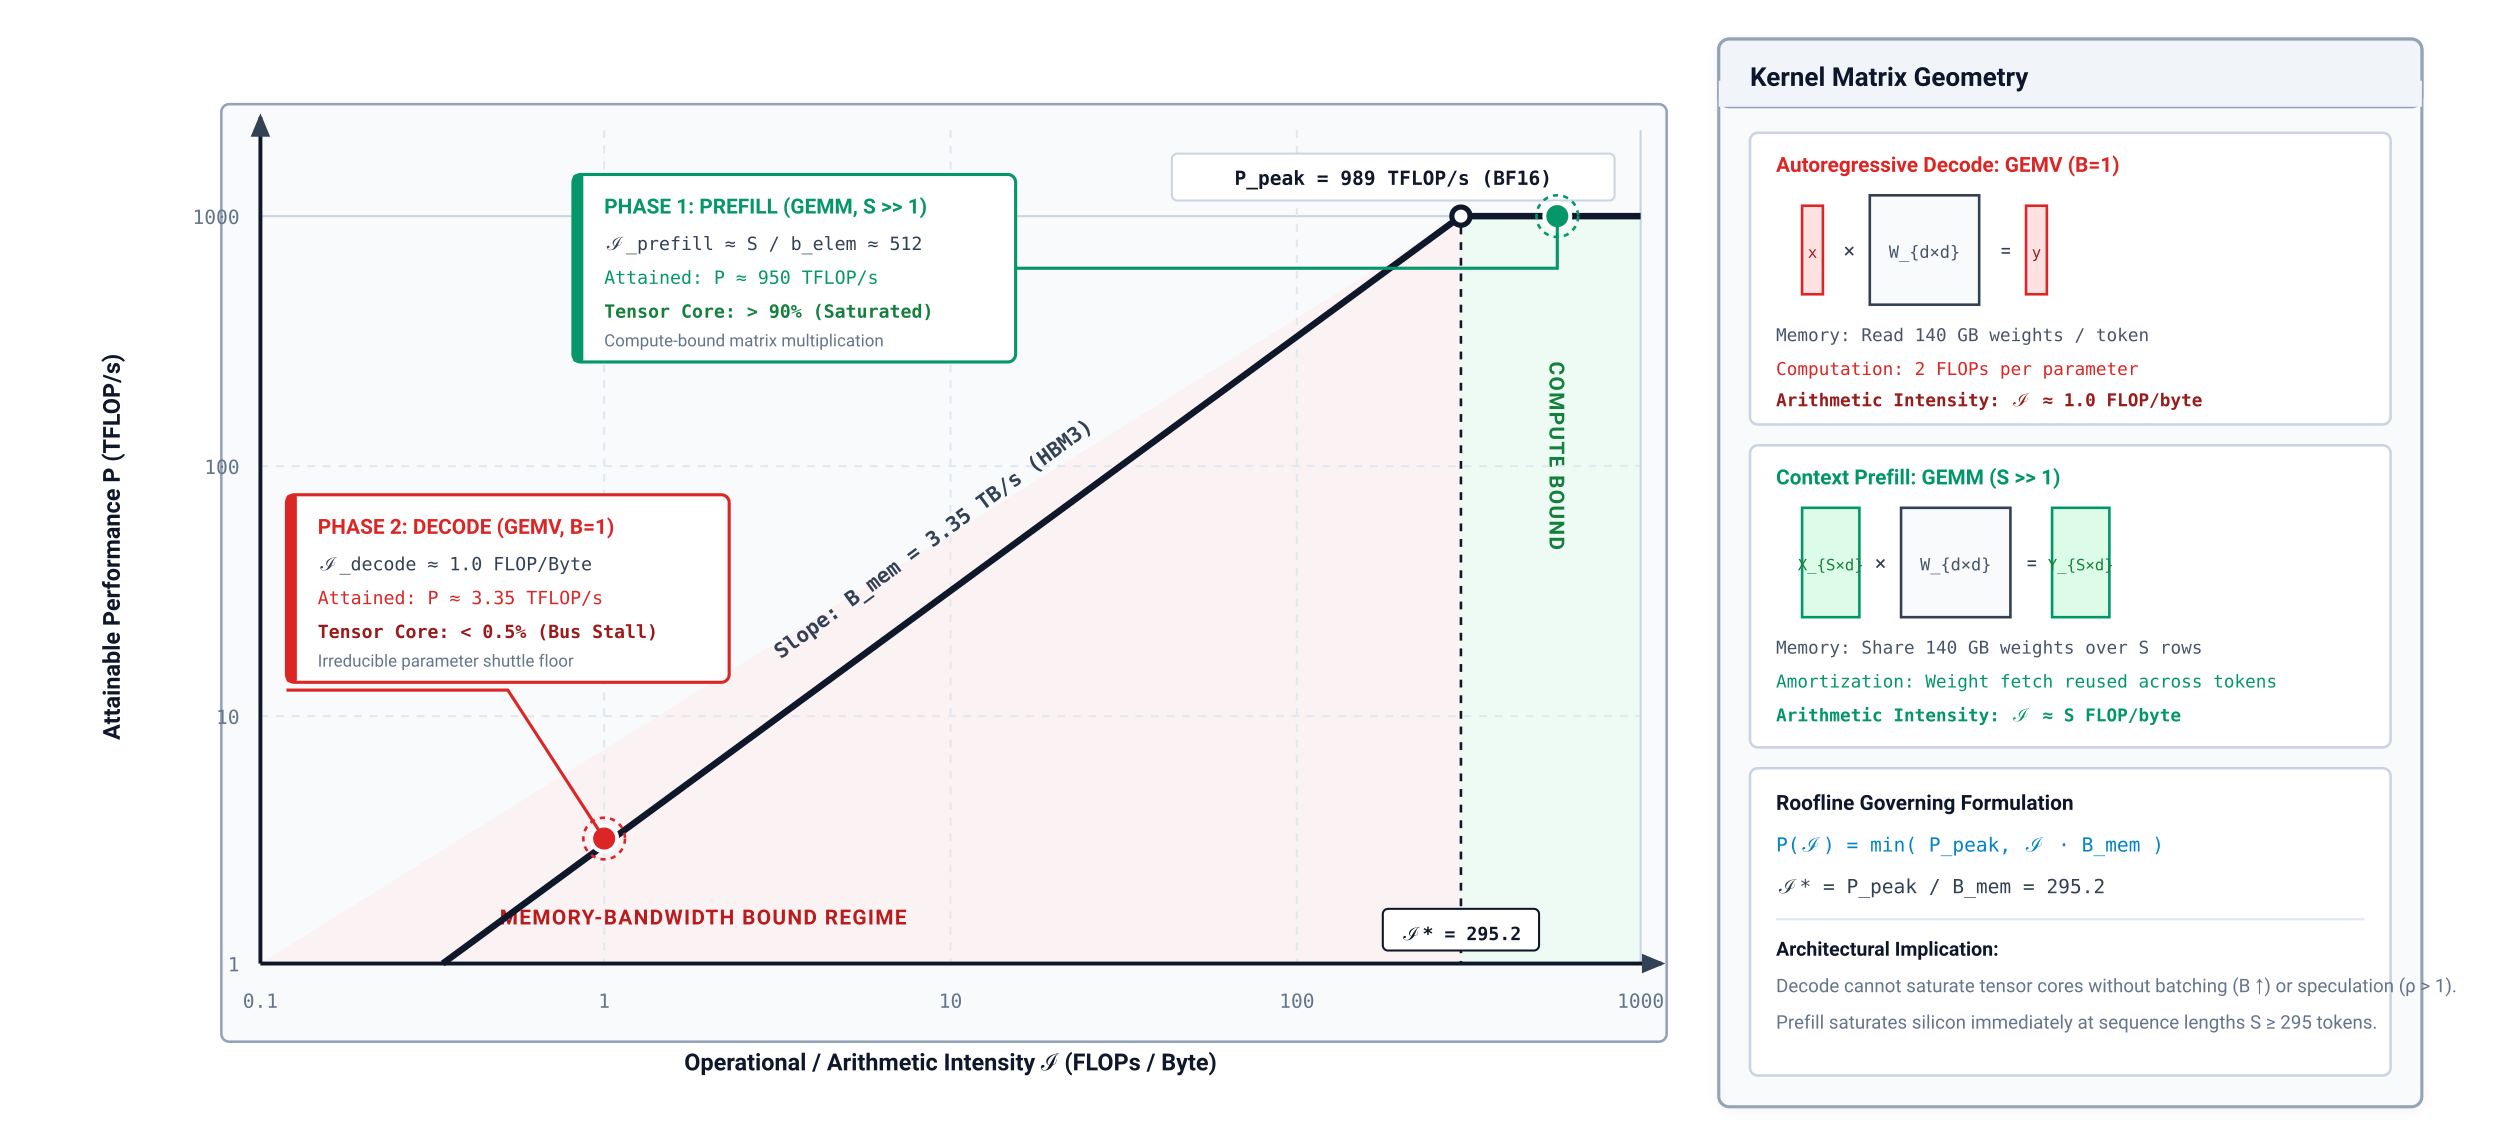
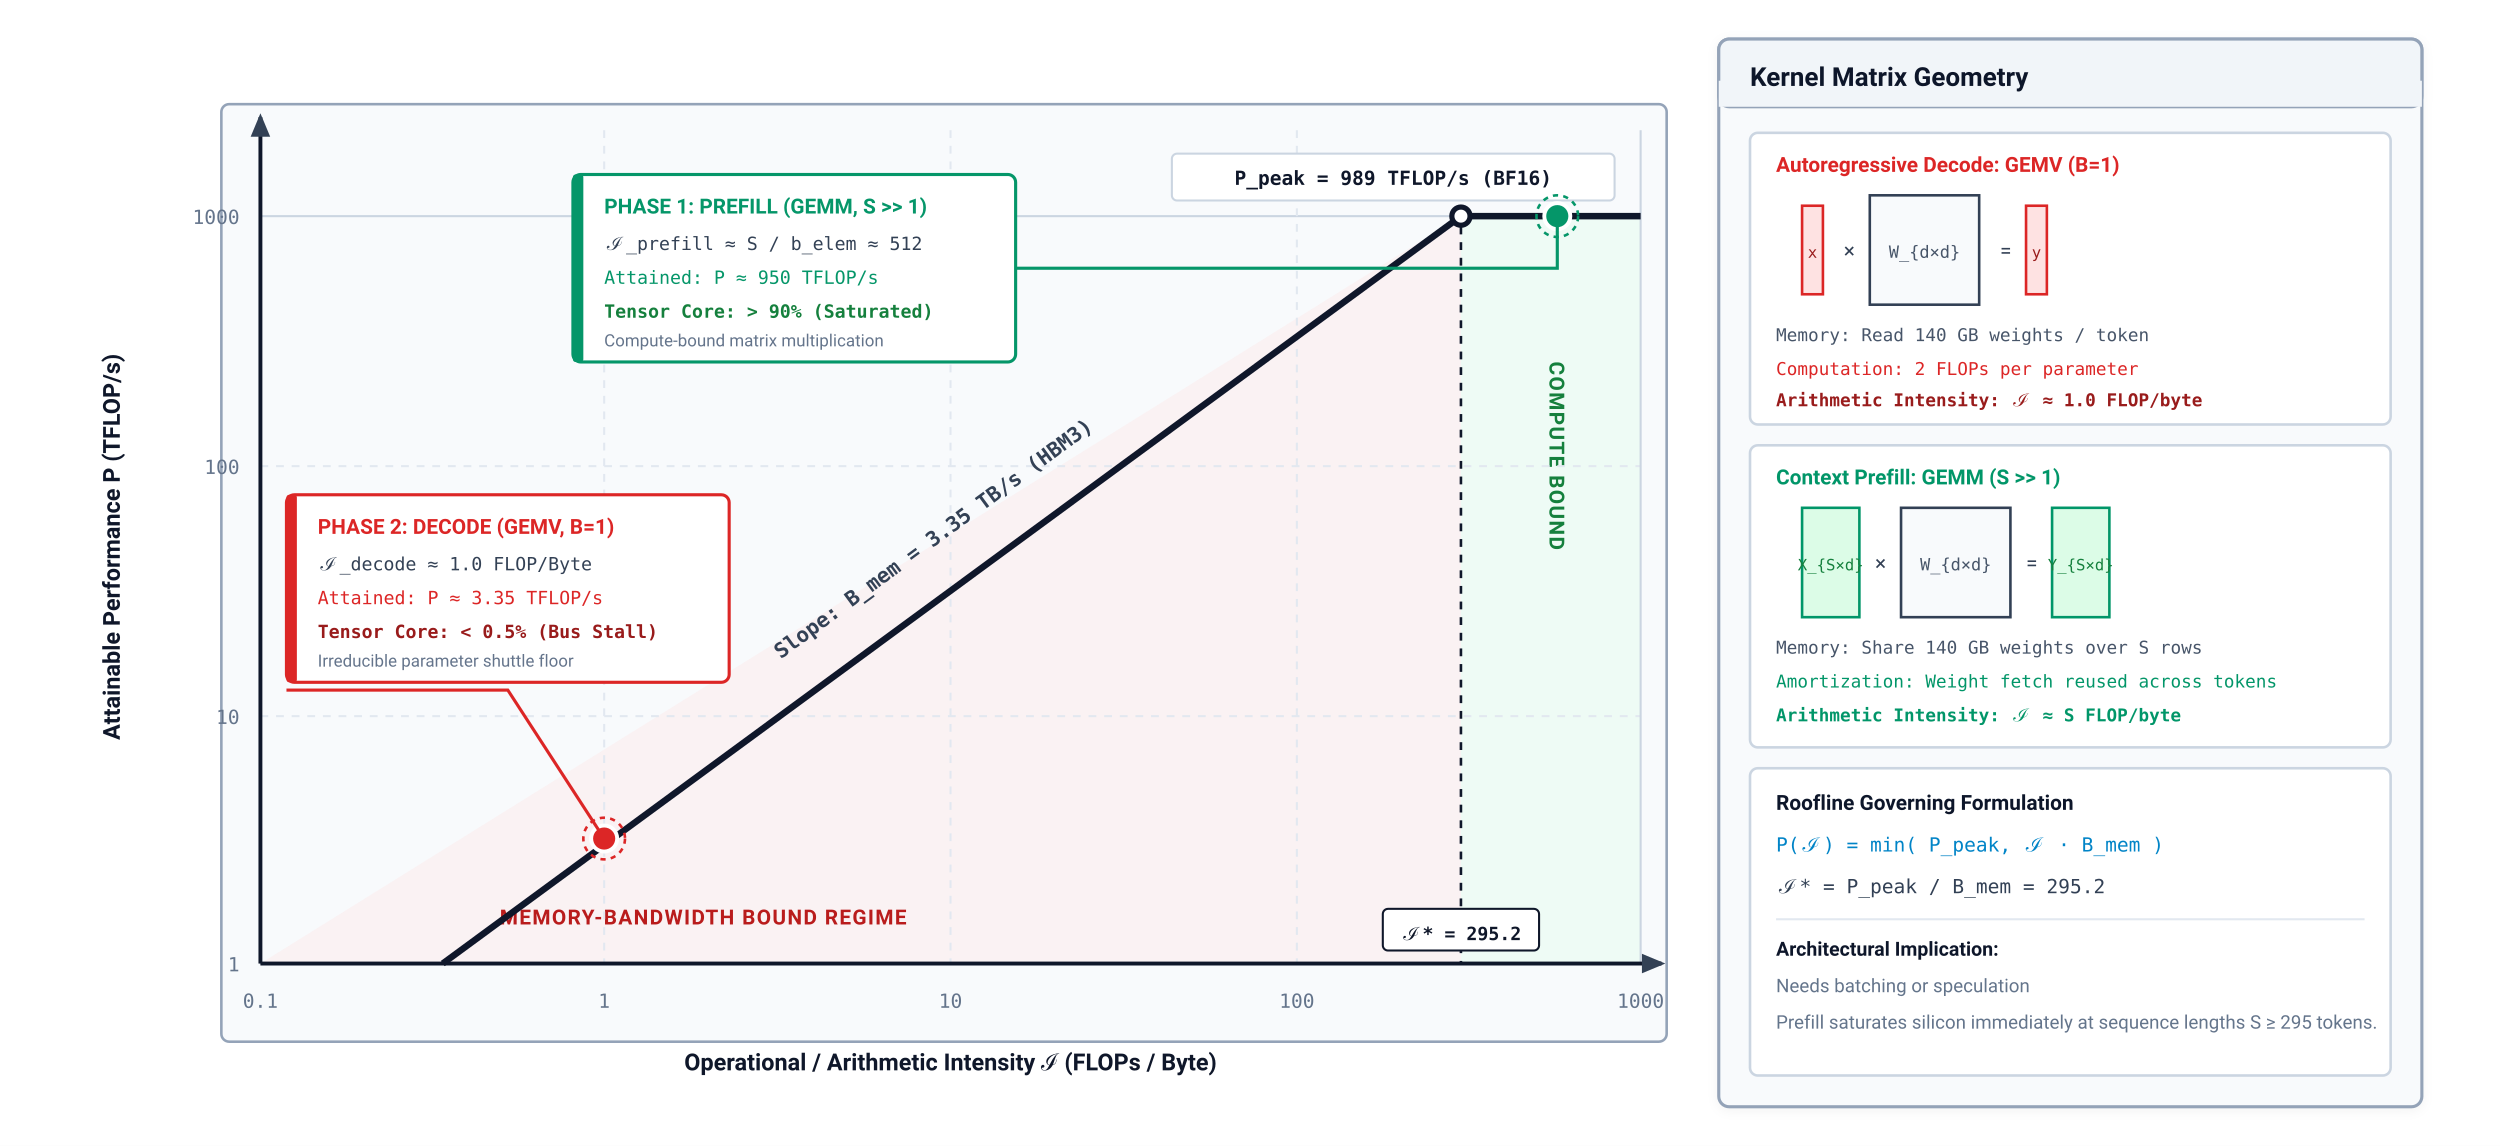
<svg xmlns="http://www.w3.org/2000/svg" viewBox="0 0 960 440" width="100%" height="100%" font-family="-apple-system, BlinkMacSystemFont, 'Segoe UI', Roboto, Helvetica, Arial, sans-serif">
  <defs>
    <marker id="arr-slate" markerWidth="6" markerHeight="5" refX="5" refY="2.5" orient="auto">
      <path d="M0,0 L6,2.5 L0,5 Z" fill="#334155" />
    </marker>
    <marker id="arr-emerald" markerWidth="6" markerHeight="5" refX="5" refY="2.5" orient="auto">
      <path d="M0,0 L6,2.5 L0,5 Z" fill="#059669" />
    </marker>
    <marker id="arr-crimson" markerWidth="6" markerHeight="5" refX="5" refY="2.5" orient="auto">
      <path d="M0,0 L6,2.5 L0,5 Z" fill="#dc2626" />
    </marker>
    <filter id="cardShadow" x="-1%" y="-2%" width="102%" height="106%" filterUnits="userSpaceOnUse">
      <feDropShadow dx="0" dy="1" stdDeviation="2" flood-color="#0f172a" flood-opacity="0.05" />
    </filter>
  </defs>
  <rect width="960" height="440" fill="#ffffff" />
  <g transform="translate(10, 15)">
    <rect x="75" y="25" width="555" height="360" rx="3" fill="#f8fafc" stroke="#94a3b8" stroke-width="1" />
    <path d="M 90,355 L 551,68 L 551,355 Z" fill="#fee2e2" opacity="0.35" />
    <path d="M 551,68 L 620,68 L 620,355 L 551,355 Z" fill="#dcfce7" opacity="0.35" />
    <text x="260" y="340" text-anchor="middle" font-size="8" font-weight="700" fill="#b91c1c" letter-spacing="0.5">MEMORY-BANDWIDTH BOUND REGIME</text>
    <text x="585" y="160" font-size="8" font-weight="700" fill="#15803d" text-anchor="middle" transform="rotate(90 585 160)" letter-spacing="0.5">COMPUTE BOUND</text>
    <line x1="90" y1="355" x2="620" y2="355" stroke="#cbd5e1" stroke-width="0.8" />
    <line x1="90" y1="260" x2="620" y2="260" stroke="#e2e8f0" stroke-width="0.8" stroke-dasharray="3,3" />
    <line x1="90" y1="164" x2="620" y2="164" stroke="#e2e8f0" stroke-width="0.8" stroke-dasharray="3,3" />
    <line x1="90" y1="68" x2="620" y2="68" stroke="#cbd5e1" stroke-width="0.8" />
    <line x1="90" y1="35" x2="90" y2="355" stroke="#cbd5e1" stroke-width="0.8" />
    <line x1="222" y1="35" x2="222" y2="355" stroke="#e2e8f0" stroke-width="0.8" stroke-dasharray="3,3" />
    <line x1="355" y1="35" x2="355" y2="355" stroke="#e2e8f0" stroke-width="0.8" stroke-dasharray="3,3" />
    <line x1="488" y1="35" x2="488" y2="355" stroke="#e2e8f0" stroke-width="0.8" stroke-dasharray="3,3" />
    <line x1="620" y1="35" x2="620" y2="355" stroke="#cbd5e1" stroke-width="0.8" />
    <line x1="90" y1="355" x2="90" y2="30" stroke="#0f172a" stroke-width="1.5" marker-end="url(#arr-slate)" />
    <line x1="90" y1="355" x2="628" y2="355" stroke="#0f172a" stroke-width="1.5" marker-end="url(#arr-slate)" />
    <text x="355" y="396" text-anchor="middle" font-size="9" font-weight="700" fill="#0f172a">Operational / Arithmetic Intensity ℐ (FLOPs / Byte)</text>
    <text x="36" y="195" font-size="9" font-weight="700" fill="#0f172a" text-anchor="middle" transform="rotate(-90 36 195)">Attainable Performance P (TFLOP/s)</text>
    <text x="90" y="372" text-anchor="middle" font-size="7.5" font-family="'SFMono-Regular', Consolas, monospace" fill="#64748b">0.1</text>
    <text x="222" y="372" text-anchor="middle" font-size="7.5" font-family="'SFMono-Regular', Consolas, monospace" fill="#64748b">1</text>
    <text x="355" y="372" text-anchor="middle" font-size="7.5" font-family="'SFMono-Regular', Consolas, monospace" fill="#64748b">10</text>
    <text x="488" y="372" text-anchor="middle" font-size="7.5" font-family="'SFMono-Regular', Consolas, monospace" fill="#64748b">100</text>
    <text x="620" y="372" text-anchor="middle" font-size="7.5" font-family="'SFMono-Regular', Consolas, monospace" fill="#64748b">1000</text>
    <text x="82" y="358" text-anchor="end" font-size="7.5" font-family="'SFMono-Regular', Consolas, monospace" fill="#64748b">1</text>
    <text x="82" y="263" text-anchor="end" font-size="7.5" font-family="'SFMono-Regular', Consolas, monospace" fill="#64748b">10</text>
    <text x="82" y="167" text-anchor="end" font-size="7.5" font-family="'SFMono-Regular', Consolas, monospace" fill="#64748b">100</text>
    <text x="82" y="71" text-anchor="end" font-size="7.5" font-family="'SFMono-Regular', Consolas, monospace" fill="#64748b">1000</text>
    <line x1="160" y1="355" x2="551" y2="68" stroke="#0f172a" stroke-width="2.5" />
    <line x1="551" y1="68" x2="620" y2="68" stroke="#0f172a" stroke-width="2.5" />
    <rect x="440" y="44" width="170" height="18" rx="2" fill="#ffffff" stroke="#cbd5e1" stroke-width="0.8" />
    <text x="525" y="56" text-anchor="middle" font-size="7.5" font-family="'SFMono-Regular', Consolas, monospace" font-weight="700" fill="#0f172a">P_peak = 989 TFLOP/s (BF16)</text>
    <text x="350" y="194" text-anchor="middle" font-size="8" font-family="'SFMono-Regular', Consolas, monospace" font-weight="700" fill="#334155" transform="rotate(-36.3 350 194)">Slope: B_mem = 3.35 TB/s (HBM3)</text>
    <circle cx="551" cy="68" r="3.5" fill="#ffffff" stroke="#0f172a" stroke-width="2" />
    <line x1="551" y1="72" x2="551" y2="355" stroke="#0f172a" stroke-width="1" stroke-dasharray="3,3" />
    <rect x="521" y="334" width="60" height="16" rx="2" fill="#ffffff" stroke="#0f172a" stroke-width="0.8" />
    <text x="551" y="346" text-anchor="middle" font-size="7" font-family="'SFMono-Regular', Consolas, monospace" font-weight="700" fill="#0f172a">ℐ* = 295.2</text>
    <circle cx="222" cy="307" r="5" fill="#dc2626" stroke="#ffffff" stroke-width="1.5" />
    <circle cx="222" cy="307" r="8" fill="none" stroke="#dc2626" stroke-width="1" stroke-dasharray="2,2" />
    <path d="M 222,307 L 185,250 L 100,250" fill="none" stroke="#dc2626" stroke-width="1.2" />
    <g transform="translate(100, 175)">
      <rect width="170" height="72" rx="3" fill="#ffffff" stroke="#dc2626" stroke-width="1.2" />
      <rect width="4" height="72" rx="1" fill="#dc2626" />
      <text x="12" y="15" font-size="8" font-weight="700" fill="#dc2626">PHASE 2: DECODE (GEMV, B=1)</text>
      <text x="12" y="29" font-size="7" font-family="'SFMono-Regular', Consolas, monospace" fill="#334155">ℐ_decode ≈ 1.0 FLOP/Byte</text>
      <text x="12" y="42" font-size="7" font-family="'SFMono-Regular', Consolas, monospace" fill="#dc2626">Attained: P ≈ 3.35 TFLOP/s</text>
      <text x="12" y="55" font-size="7" font-family="'SFMono-Regular', Consolas, monospace" font-weight="700" fill="#991b1b">Tensor Core: &lt; 0.5% (Bus Stall)</text>
      <text x="12" y="66" font-size="6.5" fill="#64748b">Irreducible parameter shuttle floor</text>
    </g>
    <circle cx="588" cy="68" r="5" fill="#059669" stroke="#ffffff" stroke-width="1.5" />
    <circle cx="588" cy="68" r="8" fill="none" stroke="#059669" stroke-width="1" stroke-dasharray="2,2" />
    <path d="M 588,68 L 588,88 L 380,88" fill="none" stroke="#059669" stroke-width="1.2" />
    <g transform="translate(210, 52)">
      <rect width="170" height="72" rx="3" fill="#ffffff" stroke="#059669" stroke-width="1.2" />
      <rect width="4" height="72" rx="1" fill="#059669" />
      <text x="12" y="15" font-size="8" font-weight="700" fill="#059669">PHASE 1: PREFILL (GEMM, S &gt;&gt; 1)</text>
      <text x="12" y="29" font-size="7" font-family="'SFMono-Regular', Consolas, monospace" fill="#334155">ℐ_prefill ≈ S / b_elem ≈ 512</text>
      <text x="12" y="42" font-size="7" font-family="'SFMono-Regular', Consolas, monospace" fill="#059669">Attained: P ≈ 950 TFLOP/s</text>
      <text x="12" y="55" font-size="7" font-family="'SFMono-Regular', Consolas, monospace" font-weight="700" fill="#15803d">Tensor Core: &gt; 90% (Saturated)</text>
      <text x="12" y="66" font-size="6.5" fill="#64748b">Compute-bound matrix multiplication</text>
    </g>
  </g>
  <g transform="translate(660, 15)" filter="url(#cardShadow)">
    <rect width="270" height="410" rx="4" fill="#f8fafc" stroke="#94a3b8" stroke-width="1.2" />
    <rect width="270" height="26" rx="4" fill="#f1f5f9" stroke="#94a3b8" stroke-width="1.2" />
    <rect width="270" height="10" y="16" fill="#f1f5f9" />
    <text x="12" y="18" font-size="10" font-weight="700" fill="#0f172a">Kernel Matrix Geometry</text>
    <g transform="translate(12, 36)">
      <rect width="246" height="112" rx="3" fill="#ffffff" stroke="#cbd5e1" stroke-width="1" />
      <text x="10" y="15" font-size="8" font-weight="700" fill="#dc2626">Autoregressive Decode: GEMV (B=1)</text>
      <g transform="translate(20, 24)">
        <rect x="0" y="4" width="8" height="34" fill="#fee2e2" stroke="#dc2626" stroke-width="1" />
        <text x="4" y="24" text-anchor="middle" font-size="6" font-family="'SFMono-Regular', Consolas, monospace" fill="#991b1b">x</text>
        <text x="16" y="24" font-size="8" fill="#334155">×</text>
        <rect x="26" y="0" width="42" height="42" fill="#f8fafc" stroke="#334155" stroke-width="1" />
        <text x="47" y="24" text-anchor="middle" font-size="6.5" font-family="'SFMono-Regular', Consolas, monospace" fill="#475569">W_{d×d}</text>
        <text x="76" y="24" font-size="8" fill="#334155">=</text>
        <rect x="86" y="4" width="8" height="34" fill="#fee2e2" stroke="#dc2626" stroke-width="1" />
        <text x="90" y="24" text-anchor="middle" font-size="6" font-family="'SFMono-Regular', Consolas, monospace" fill="#991b1b">y</text>
      </g>
      <text x="10" y="80" font-size="6.8" font-family="'SFMono-Regular', Consolas, monospace" fill="#475569">Memory: Read 140 GB weights / token</text>
      <text x="10" y="93" font-size="6.8" font-family="'SFMono-Regular', Consolas, monospace" fill="#dc2626">Computation: 2 FLOPs per parameter</text>
      <text x="10" y="105" font-size="6.8" font-family="'SFMono-Regular', Consolas, monospace" font-weight="700" fill="#991b1b">Arithmetic Intensity: ℐ ≈ 1.0 FLOP/byte</text>
    </g>
    <g transform="translate(12, 156)">
      <rect width="246" height="116" rx="3" fill="#ffffff" stroke="#cbd5e1" stroke-width="1" />
      <text x="10" y="15" font-size="8" font-weight="700" fill="#059669">Context Prefill: GEMM (S &gt;&gt; 1)</text>
      <g transform="translate(20, 24)">
        <rect x="0" y="0" width="22" height="42" fill="#dcfce7" stroke="#059669" stroke-width="1" />
        <text x="11" y="24" text-anchor="middle" font-size="6" font-family="'SFMono-Regular', Consolas, monospace" fill="#15803d">X_{S×d}</text>
        <text x="28" y="24" font-size="8" fill="#334155">×</text>
        <rect x="38" y="0" width="42" height="42" fill="#f8fafc" stroke="#334155" stroke-width="1" />
        <text x="59" y="24" text-anchor="middle" font-size="6.5" font-family="'SFMono-Regular', Consolas, monospace" fill="#475569">W_{d×d}</text>
        <text x="86" y="24" font-size="8" fill="#334155">=</text>
        <rect x="96" y="0" width="22" height="42" fill="#dcfce7" stroke="#059669" stroke-width="1" />
        <text x="107" y="24" text-anchor="middle" font-size="6" font-family="'SFMono-Regular', Consolas, monospace" fill="#15803d">Y_{S×d}</text>
      </g>
      <text x="10" y="80" font-size="6.8" font-family="'SFMono-Regular', Consolas, monospace" fill="#475569">Memory: Share 140 GB weights over S rows</text>
      <text x="10" y="93" font-size="6.8" font-family="'SFMono-Regular', Consolas, monospace" fill="#059669">Amortization: Weight fetch reused across tokens</text>
      <text x="10" y="106" font-size="6.8" font-family="'SFMono-Regular', Consolas, monospace" font-weight="700" fill="#059669">Arithmetic Intensity: ℐ ≈ S FLOP/byte</text>
    </g>
    <g transform="translate(12, 280)">
      <rect width="246" height="118" rx="3" fill="#ffffff" stroke="#cbd5e1" stroke-width="1" />
      <text x="10" y="16" font-size="8" font-weight="700" fill="#0f172a">Roofline Governing Formulation</text>
      <text x="10" y="32" font-family="'SFMono-Regular', Consolas, monospace" font-size="7.5" fill="#0284c7">P(ℐ) = min( P_peak, ℐ · B_mem )</text>
      <text x="10" y="48" font-family="'SFMono-Regular', Consolas, monospace" font-size="7.5" fill="#334155">ℐ* = P_peak / B_mem = 295.2</text>
      <line x1="10" y1="58" x2="236" y2="58" stroke="#e2e8f0" stroke-width="0.8" />
      <text x="10" y="72" font-size="7.5" font-weight="700" fill="#0f172a">Architectural Implication:</text>
-       <text x="10" y="86" font-size="7.2" fill="#64748b">Decode cannot saturate tensor cores without batching (B ↑) or speculation (ρ &gt; 1).</text>
+       <text x="10" y="86" font-size="7.2" fill="#64748b">Needs batching or speculation</text>
      <text x="10" y="100" font-size="7.2" fill="#64748b">Prefill saturates silicon immediately at sequence lengths S ≥ 295 tokens.</text>
    </g>
  </g>
</svg>
